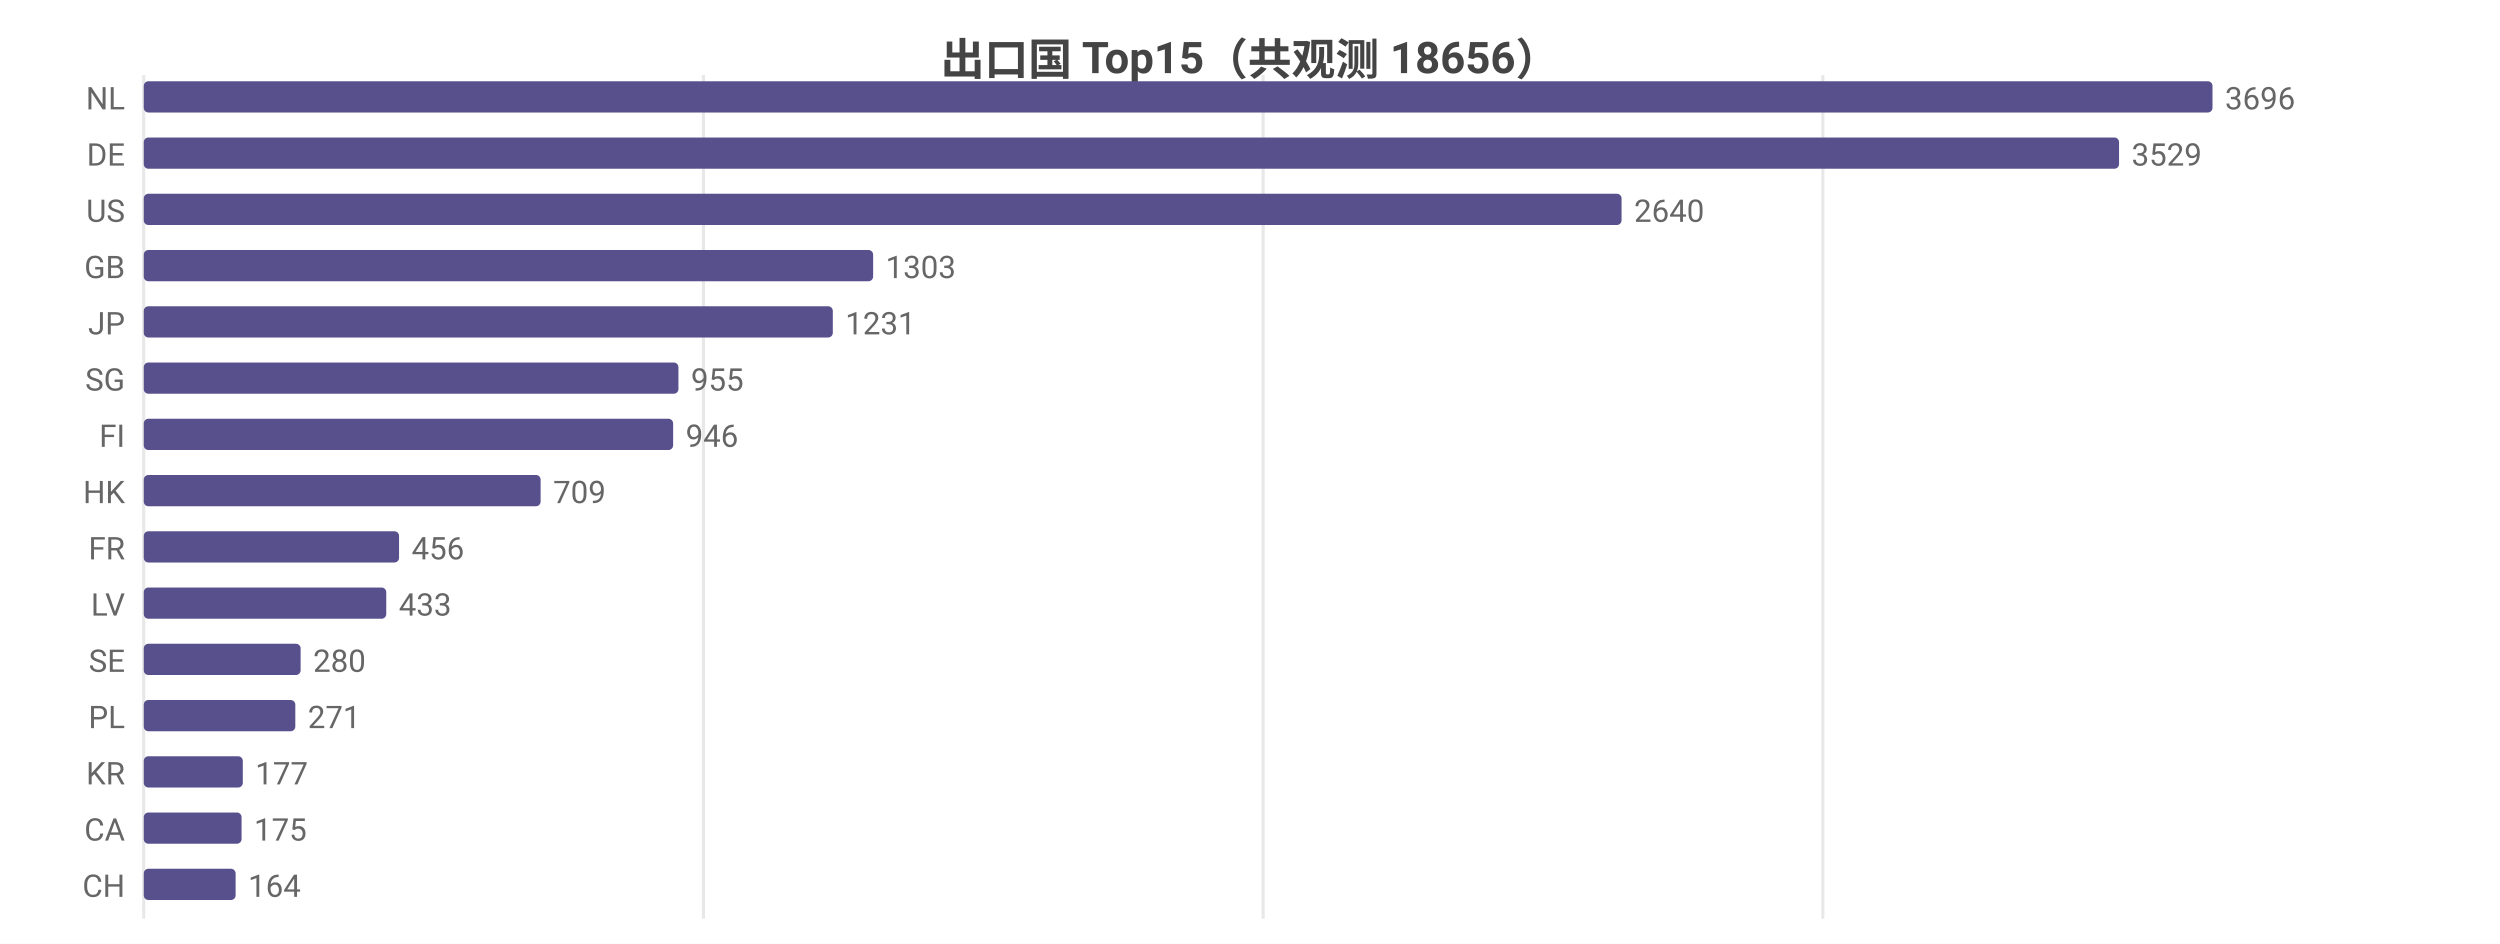
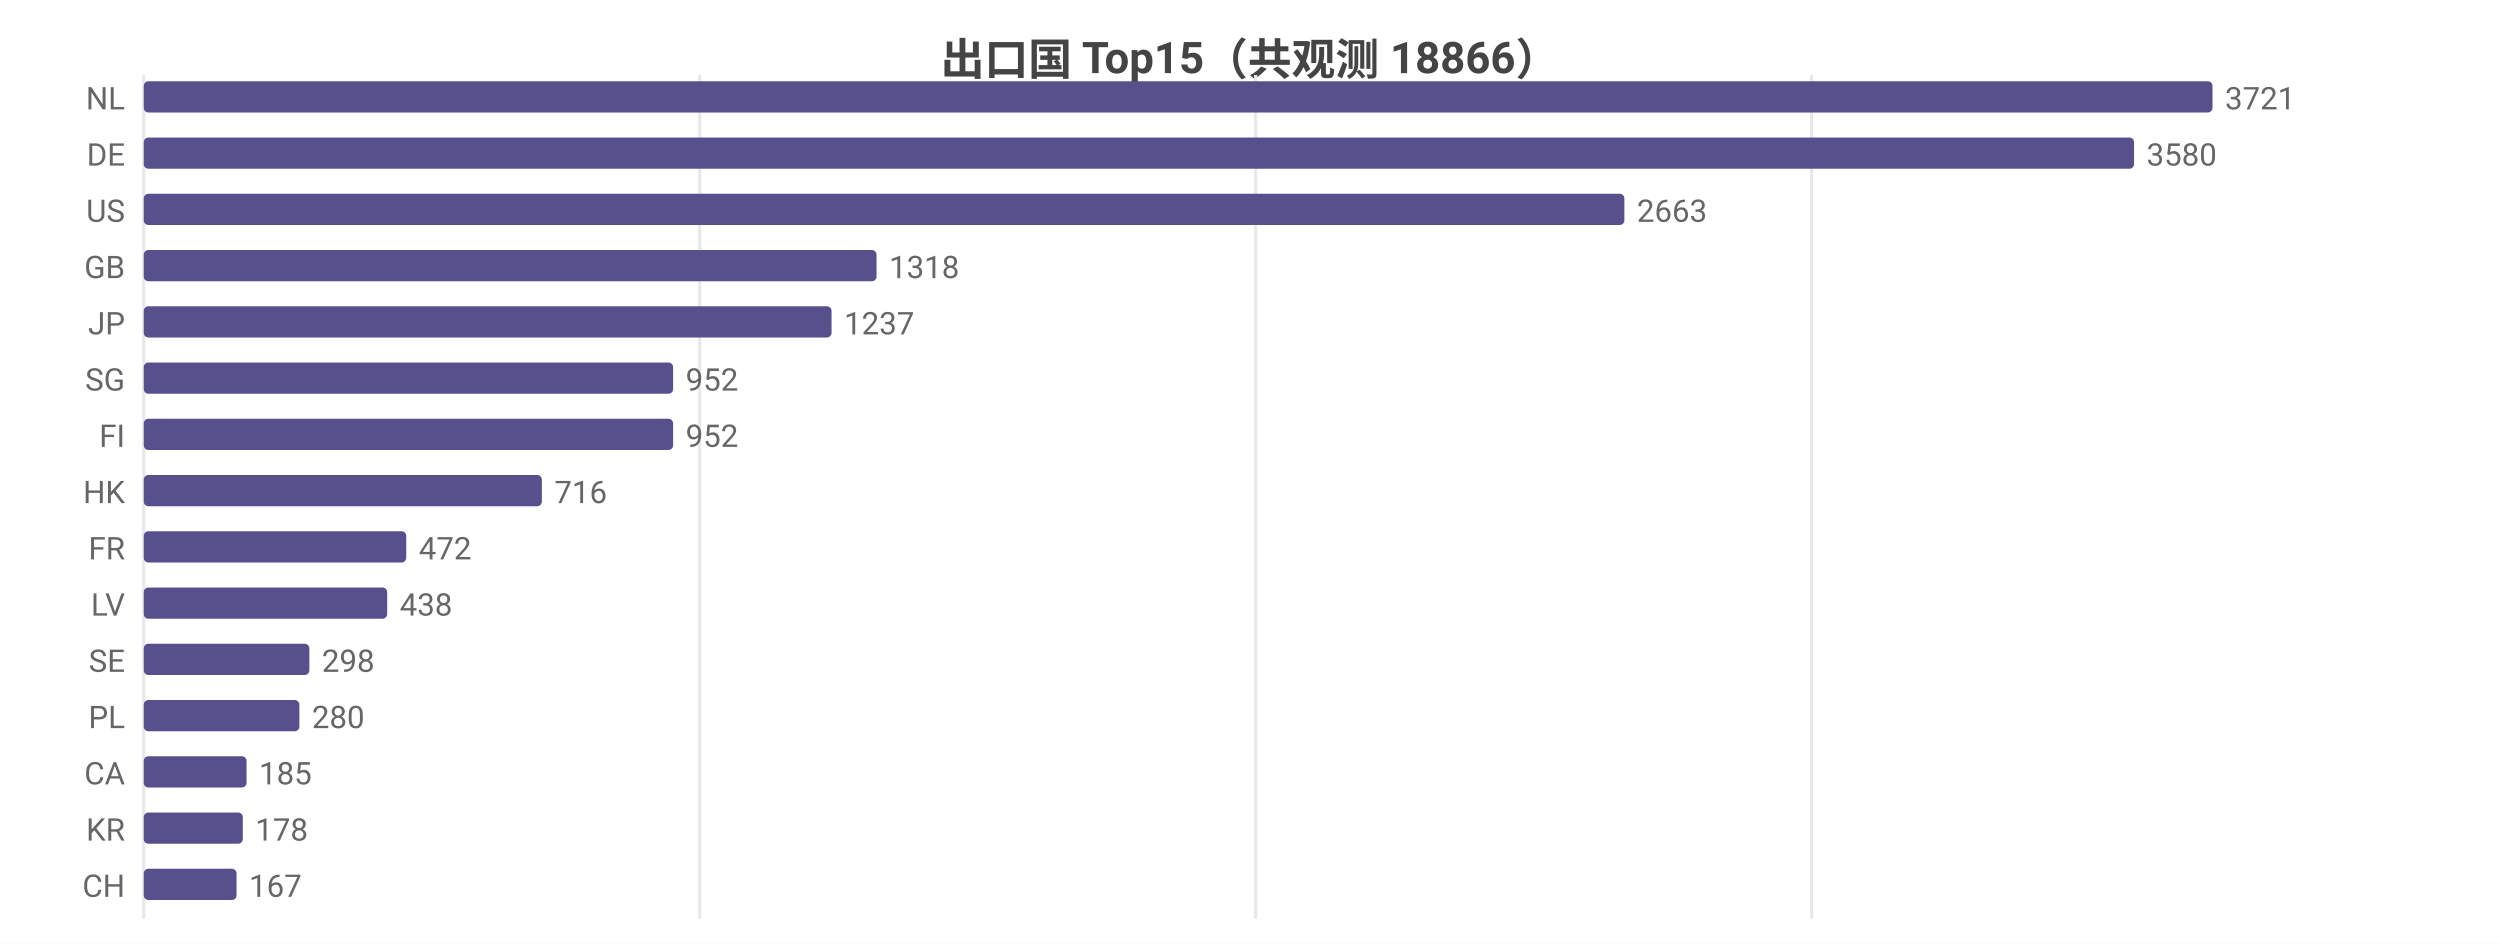
<svg xmlns="http://www.w3.org/2000/svg" width="800" height="302" viewBox="0 0 800 302">
  <rect width="800" height="302" fill="#ffffff" />
  <style>text{font-family:system-ui,-apple-system,'Segoe UI',Roboto,'PingFang SC','Microsoft YaHei','Noto Sans CJK SC',sans-serif}.g{stroke:#e8e8e8;stroke-width:1}.a{stroke:#999;stroke-width:1}.t{font-size:10px;fill:#666}.m{font-size:10px;text-anchor:middle;fill:#666}.e{font-size:10px;text-anchor:end;fill:#666}.l{font-size:11px;fill:#333}.tt{font-size:14px;font-weight:600;text-anchor:middle;fill:#444}.em{font-size:13px;text-anchor:middle;fill:#999}</style>
-   <text class="tt" x="400.0" y="24">出口国 Top15（共观测 18656）</text>
+   <text class="tt" x="400.0" y="24">出口国 Top15（共观测 18866）</text>
  <line class="g" x1="46" y1="24" x2="46" y2="294" />
-   <line class="g" x1="225.1" y1="24" x2="225.1" y2="294" />
-   <line class="g" x1="404.2" y1="24" x2="404.2" y2="294" />
-   <line class="g" x1="583.3" y1="24" x2="583.3" y2="294" />
+   <line class="g" x1="223.9" y1="24" x2="223.9" y2="294" />
+   <line class="g" x1="401.8" y1="24" x2="401.8" y2="294" />
+   <line class="g" x1="579.7" y1="24" x2="579.7" y2="294" />
  <text class="e" x="40" y="35">NL</text>
  <rect x="46" y="26" width="662" height="10" fill="#58508d" rx="1.5" />
-   <text class="t" x="712" y="35">3696</text>
+   <text class="t" x="712" y="35">3721</text>
  <text class="e" x="40" y="53">DE</text>
-   <rect x="46" y="44" width="632.1" height="10" fill="#58508d" rx="1.5" />
-   <text class="t" x="682.1" y="53">3529</text>
+   <rect x="46" y="44" width="636.9" height="10" fill="#58508d" rx="1.5" />
+   <text class="t" x="686.9" y="53">3580</text>
  <text class="e" x="40" y="71">US</text>
-   <rect x="46" y="62" width="472.9" height="10" fill="#58508d" rx="1.5" />
-   <text class="t" x="522.9" y="71">2640</text>
+   <rect x="46" y="62" width="473.8" height="10" fill="#58508d" rx="1.5" />
+   <text class="t" x="523.8" y="71">2663</text>
  <text class="e" x="40" y="89">GB</text>
-   <rect x="46" y="80" width="233.4" height="10" fill="#58508d" rx="1.5" />
-   <text class="t" x="283.4" y="89">1303</text>
+   <rect x="46" y="80" width="234.5" height="10" fill="#58508d" rx="1.5" />
+   <text class="t" x="284.5" y="89">1318</text>
  <text class="e" x="40" y="107">JP</text>
-   <rect x="46" y="98" width="220.5" height="10" fill="#58508d" rx="1.5" />
-   <text class="t" x="270.5" y="107">1231</text>
+   <rect x="46" y="98" width="220.1" height="10" fill="#58508d" rx="1.5" />
+   <text class="t" x="270.1" y="107">1237</text>
  <text class="e" x="40" y="125">SG</text>
-   <rect x="46" y="116" width="171.1" height="10" fill="#58508d" rx="1.5" />
-   <text class="t" x="221.1" y="125">955</text>
+   <rect x="46" y="116" width="169.4" height="10" fill="#58508d" rx="1.5" />
+   <text class="t" x="219.4" y="125">952</text>
  <text class="e" x="40" y="143">FI</text>
  <rect x="46" y="134" width="169.4" height="10" fill="#58508d" rx="1.5" />
-   <text class="t" x="219.4" y="143">946</text>
+   <text class="t" x="219.4" y="143">952</text>
  <text class="e" x="40" y="161">HK</text>
-   <rect x="46" y="152" width="127.0" height="10" fill="#58508d" rx="1.5" />
-   <text class="t" x="177.0" y="161">709</text>
+   <rect x="46" y="152" width="127.4" height="10" fill="#58508d" rx="1.5" />
+   <text class="t" x="177.4" y="161">716</text>
  <text class="e" x="40" y="179">FR</text>
-   <rect x="46" y="170" width="81.7" height="10" fill="#58508d" rx="1.5" />
-   <text class="t" x="131.7" y="179">456</text>
+   <rect x="46" y="170" width="84.0" height="10" fill="#58508d" rx="1.5" />
+   <text class="t" x="134.0" y="179">472</text>
  <text class="e" x="40" y="197">LV</text>
-   <rect x="46" y="188" width="77.6" height="10" fill="#58508d" rx="1.5" />
-   <text class="t" x="127.6" y="197">433</text>
+   <rect x="46" y="188" width="77.9" height="10" fill="#58508d" rx="1.5" />
+   <text class="t" x="127.9" y="197">438</text>
  <text class="e" x="40" y="215">SE</text>
-   <rect x="46" y="206" width="50.2" height="10" fill="#58508d" rx="1.5" />
-   <text class="t" x="100.2" y="215">280</text>
+   <rect x="46" y="206" width="53.0" height="10" fill="#58508d" rx="1.5" />
+   <text class="t" x="103.0" y="215">298</text>
  <text class="e" x="40" y="233">PL</text>
-   <rect x="46" y="224" width="48.5" height="10" fill="#58508d" rx="1.5" />
-   <text class="t" x="98.5" y="233">271</text>
-   <text class="e" x="40" y="251">KR</text>
-   <rect x="46" y="242" width="31.7" height="10" fill="#58508d" rx="1.5" />
-   <text class="t" x="81.7" y="251">177</text>
-   <text class="e" x="40" y="269">CA</text>
-   <rect x="46" y="260" width="31.3" height="10" fill="#58508d" rx="1.5" />
-   <text class="t" x="81.3" y="269">175</text>
+   <rect x="46" y="224" width="49.8" height="10" fill="#58508d" rx="1.5" />
+   <text class="t" x="99.8" y="233">280</text>
+   <text class="e" x="40" y="251">CA</text>
+   <rect x="46" y="242" width="32.9" height="10" fill="#58508d" rx="1.5" />
+   <text class="t" x="82.9" y="251">185</text>
+   <text class="e" x="40" y="269">KR</text>
+   <rect x="46" y="260" width="31.7" height="10" fill="#58508d" rx="1.5" />
+   <text class="t" x="81.7" y="269">178</text>
  <text class="e" x="40" y="287">CH</text>
-   <rect x="46" y="278" width="29.4" height="10" fill="#58508d" rx="1.5" />
-   <text class="t" x="79.4" y="287">164</text>
+   <rect x="46" y="278" width="29.7" height="10" fill="#58508d" rx="1.5" />
+   <text class="t" x="79.7" y="287">167</text>
</svg>
